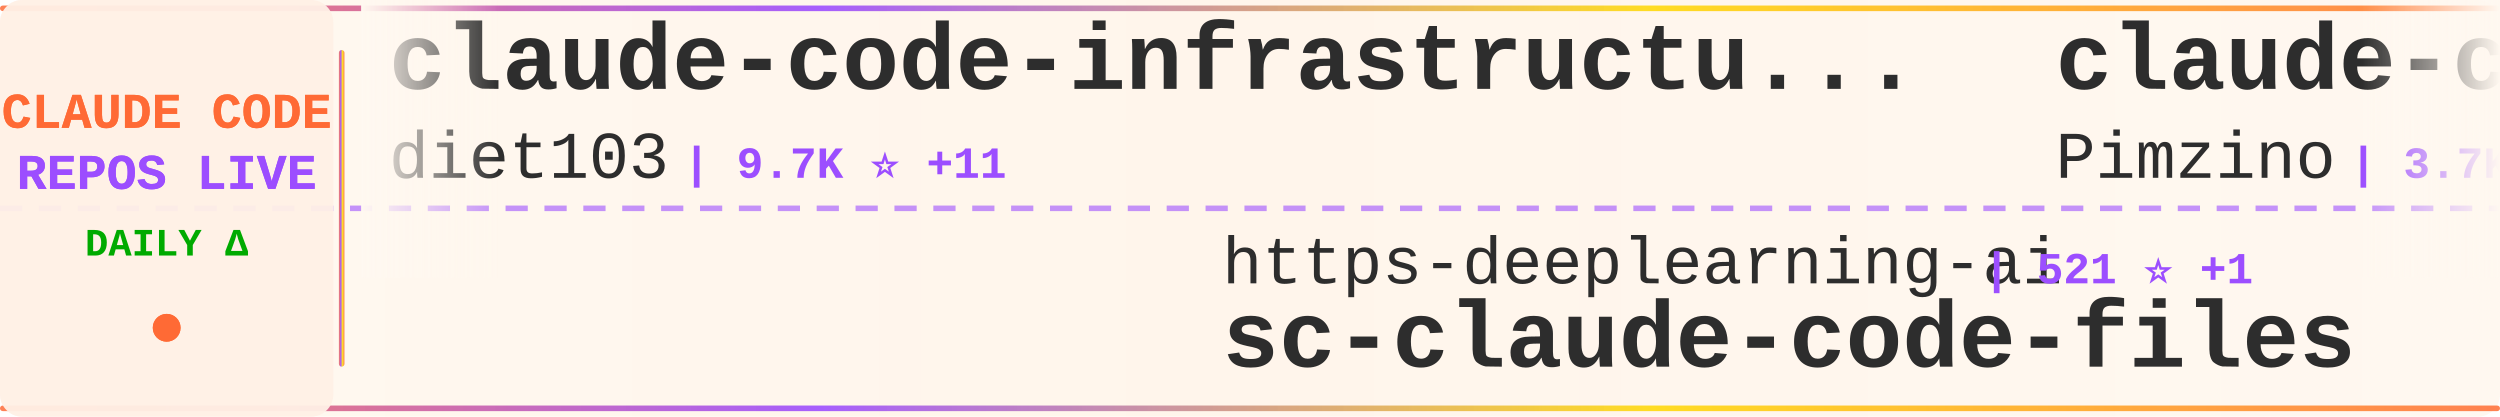
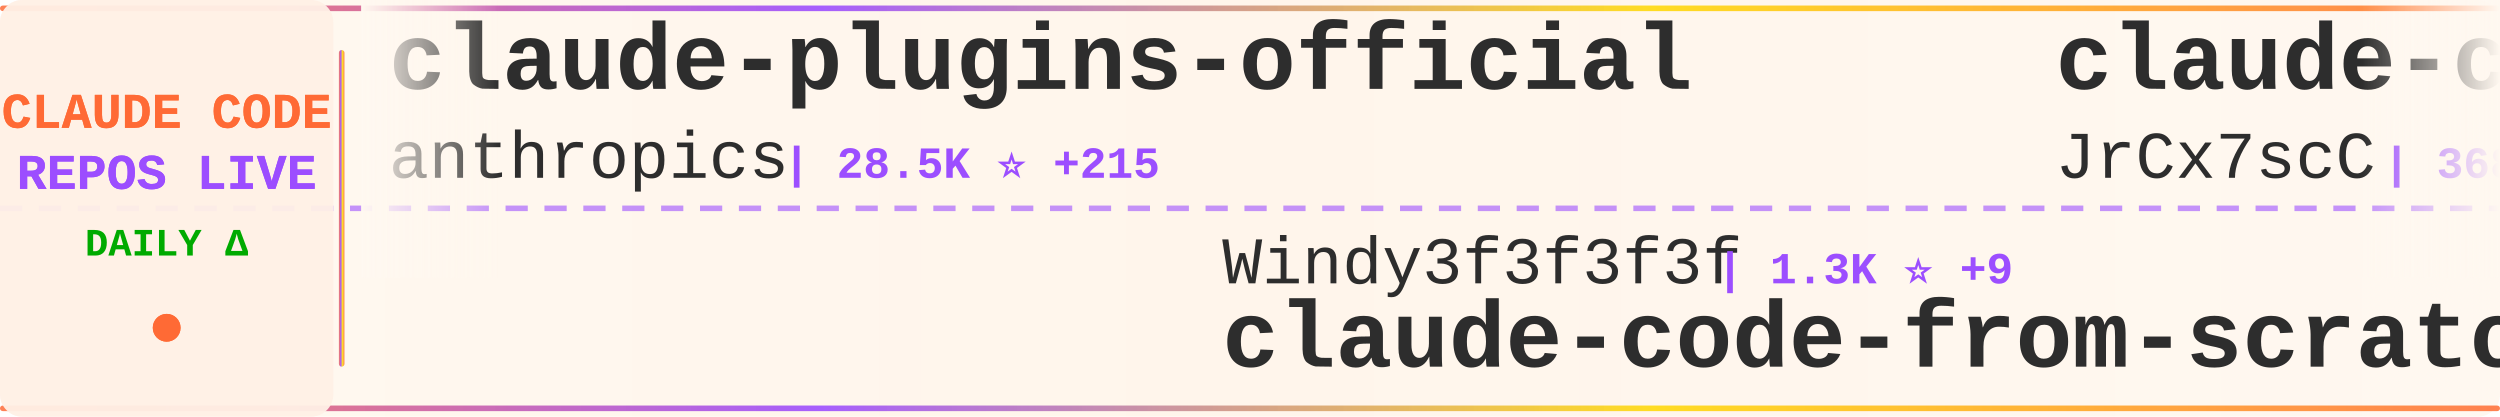
<svg xmlns="http://www.w3.org/2000/svg" width="900" height="150">
  <defs>
    <linearGradient id="tickerBg" x1="0%" y1="0%" x2="100%" y2="0%">
      <stop offset="0%" style="stop-color:#fff8f0;stop-opacity:0.98" />
      <stop offset="50%" style="stop-color:#fff5eb;stop-opacity:1" />
      <stop offset="100%" style="stop-color:#fff8f0;stop-opacity:0.98" />
    </linearGradient>
    <linearGradient id="borderGrad" x1="0%" y1="0%" x2="100%" y2="0%">
      <stop offset="0%" style="stop-color:#FF6B35;stop-opacity:0.85">
        <animate attributeName="stop-opacity" values="0.85;1;0.85" dur="2s" repeatCount="indefinite" />
      </stop>
      <stop offset="33%" style="stop-color:#9C4EFF;stop-opacity:0.9">
        <animate attributeName="stop-opacity" values="0.9;1;0.9" dur="2.2s" repeatCount="indefinite" />
      </stop>
      <stop offset="66%" style="stop-color:#FFD700;stop-opacity:0.85">
        <animate attributeName="stop-opacity" values="0.85;1;0.85" dur="1.8s" repeatCount="indefinite" />
      </stop>
      <stop offset="100%" style="stop-color:#FF6B35;stop-opacity:0.85">
        <animate attributeName="stop-opacity" values="0.85;1;0.85" dur="2s" repeatCount="indefinite" />
      </stop>
    </linearGradient>
    <filter id="textGlow">
      <feGaussianBlur stdDeviation="0.15" result="coloredBlur" />
      <feMerge>
        <feMergeNode in="coloredBlur" />
        <feMergeNode in="SourceGraphic" />
      </feMerge>
    </filter>
    <filter id="metricGlow">
      <feGaussianBlur stdDeviation="0.2" result="coloredBlur" />
      <feMerge>
        <feMergeNode in="coloredBlur" />
        <feMergeNode in="SourceGraphic" />
      </feMerge>
    </filter>
    <linearGradient id="leftFade" x1="0%" y1="0%" x2="100%" y2="0%">
      <stop offset="0%" style="stop-color:#fff8f0;stop-opacity:1" />
      <stop offset="100%" style="stop-color:#fff8f0;stop-opacity:0" />
    </linearGradient>
    <linearGradient id="rightFade" x1="0%" y1="0%" x2="100%" y2="0%">
      <stop offset="0%" style="stop-color:#fff8f0;stop-opacity:0" />
      <stop offset="100%" style="stop-color:#fff8f0;stop-opacity:1" />
    </linearGradient>
  </defs>
  <rect width="900" height="150" fill="url(#tickerBg)" rx="8" />
  <rect x="0" y="2" width="900" height="2" fill="url(#borderGrad)" rx="1" />
  <rect x="0" y="146" width="900" height="2" fill="url(#borderGrad)" rx="1" />
  <line x1="0" y1="75" x2="900" y2="75" stroke="#9C4EFF" stroke-width="2" stroke-dasharray="8 6" opacity="0.6" />
  <rect x="0" y="0" width="120" height="150" fill="#fff0e6" opacity="0.95" rx="8" />
  <text x="60" y="46" font-family="'Courier New', monospace" font-size="18" font-weight="bold" fill="#FF6B35" text-anchor="middle" filter="url(#textGlow)">
    CLAUDE CODE
  </text>
  <text x="60" y="68" font-family="'Courier New', monospace" font-size="18" font-weight="bold" fill="#9C4EFF" text-anchor="middle" filter="url(#textGlow)">
    REPOS LIVE
  </text>
  <text x="60" y="92" font-family="'Courier New', monospace" font-size="14" font-weight="bold" fill="#00aa00" text-anchor="middle">
    DAILY Δ
  </text>
  <circle cx="60" cy="118" r="5" fill="#FF6B35" filter="url(#metricGlow)">
    <animate attributeName="r" values="4;6;4" dur="1.5s" repeatCount="indefinite" />
    <animate attributeName="opacity" values="0.6;1;0.6" dur="1.5s" repeatCount="indefinite" />
  </circle>
  <rect x="122" y="18" width="2" height="114" fill="url(#borderGrad)" rx="1" />
  <clipPath id="tickerClip">
    <rect x="130" y="0" width="770" height="150" />
  </clipPath>
  <g clip-path="url(#tickerClip)">
    <g id="tickerItems">
      <animateTransform attributeName="transform" attributeType="XML" type="translate" from="0 0" to="-3000 0" dur="54s" repeatCount="indefinite" />
      <g transform="translate(0, 0)">
-         <text x="140" y="32" font-family="'Courier New', monospace" font-size="34" font-weight="bold" fill="#2d2d2d">claude-code-infrastructu...</text>
-         <text x="140" y="64" font-family="'Courier New', monospace" font-size="24" font-weight="normal" fill="#2d2d2d" opacity="1.0">diet103</text>
-         <text x="246" y="64" font-family="'Courier New', monospace" font-size="16" font-weight="bold" fill="#9C4EFF"> | 9.7K ⭐ +11</text>
+         <text x="140" y="32" font-family="'Courier New', monospace" font-size="34" font-weight="bold" fill="#2d2d2d">claude-plugins-official</text>
+         <text x="140" y="64" font-family="'Courier New', monospace" font-size="24" font-weight="normal" fill="#2d2d2d" opacity="1.0">anthropics</text>
+         <text x="282" y="64" font-family="'Courier New', monospace" font-size="16" font-weight="bold" fill="#9C4EFF"> | 28.5K ⭐ +215</text>
      </g>
      <g transform="translate(300, 0)">
-         <text x="140" y="102" font-family="'Courier New', monospace" font-size="24" font-weight="normal" fill="#2d2d2d" opacity="1.0">https-deeplearning-ai</text>
-         <text x="414" y="102" font-family="'Courier New', monospace" font-size="16" font-weight="bold" fill="#9C4EFF"> | 521 ⭐ +1</text>
-         <text x="140" y="132" font-family="'Courier New', monospace" font-size="34" font-weight="bold" fill="#2d2d2d">sc-claude-code-files</text>
+         <text x="140" y="102" font-family="'Courier New', monospace" font-size="24" font-weight="normal" fill="#2d2d2d" opacity="1.0">Windy3f3f3f3f</text>
+         <text x="318" y="102" font-family="'Courier New', monospace" font-size="16" font-weight="bold" fill="#9C4EFF"> | 1.3K ⭐ +9</text>
+         <text x="140" y="132" font-family="'Courier New', monospace" font-size="34" font-weight="bold" fill="#2d2d2d">claude-code-from-scratch</text>
      </g>
      <g transform="translate(600, 0)">
-         <text x="140" y="32" font-family="'Courier New', monospace" font-size="34" font-weight="bold" fill="#2d2d2d">claude-code-spec-workflo...</text>
-         <text x="140" y="64" font-family="'Courier New', monospace" font-size="24" font-weight="normal" fill="#2d2d2d" opacity="1.0">Pimzino</text>
-         <text x="246" y="64" font-family="'Courier New', monospace" font-size="16" font-weight="bold" fill="#9C4EFF"> | 3.7K ⭐ +3</text>
+         <text x="140" y="32" font-family="'Courier New', monospace" font-size="34" font-weight="bold" fill="#2d2d2d">claude-code-source</text>
+         <text x="140" y="64" font-family="'Courier New', monospace" font-size="24" font-weight="normal" fill="#2d2d2d" opacity="1.0">JrCx7scC</text>
+         <text x="258" y="64" font-family="'Courier New', monospace" font-size="16" font-weight="bold" fill="#9C4EFF"> | 368 ⭐ +1</text>
      </g>
      <g transform="translate(900, 0)">
-         <text x="140" y="102" font-family="'Courier New', monospace" font-size="24" font-weight="normal" fill="#2d2d2d" opacity="1.0">Donchitos</text>
-         <text x="270" y="102" font-family="'Courier New', monospace" font-size="16" font-weight="bold" fill="#9C4EFF"> | 20.3K ⭐ +94</text>
-         <text x="140" y="132" font-family="'Courier New', monospace" font-size="34" font-weight="bold" fill="#2d2d2d">Claude-Code-Game-Studios</text>
+         <text x="140" y="102" font-family="'Courier New', monospace" font-size="24" font-weight="normal" fill="#2d2d2d" opacity="1.0">AICoderTudou</text>
+         <text x="306" y="102" font-family="'Courier New', monospace" font-size="16" font-weight="bold" fill="#9C4EFF"> | 502 ⭐</text>
+         <text x="140" y="132" font-family="'Courier New', monospace" font-size="34" font-weight="bold" fill="#2d2d2d">claude-code-tudou</text>
      </g>
      <g transform="translate(1200, 0)">
-         <text x="140" y="32" font-family="'Courier New', monospace" font-size="34" font-weight="bold" fill="#2d2d2d">claude-code-source-code-...</text>
-         <text x="140" y="64" font-family="'Courier New', monospace" font-size="24" font-weight="normal" fill="#2d2d2d" opacity="1.0">ghuntley</text>
-         <text x="258" y="64" font-family="'Courier New', monospace" font-size="16" font-weight="bold" fill="#9C4EFF"> | 980 ⭐ +1</text>
+         <text x="140" y="32" font-family="'Courier New', monospace" font-size="34" font-weight="bold" fill="#2d2d2d">Claude-code</text>
+         <text x="140" y="64" font-family="'Courier New', monospace" font-size="24" font-weight="normal" fill="#2d2d2d" opacity="1.0">zstmfhy</text>
+         <text x="246" y="64" font-family="'Courier New', monospace" font-size="16" font-weight="bold" fill="#9C4EFF"> | 190 ⭐</text>
      </g>
      <g transform="translate(1500, 0)">
-         <text x="140" y="102" font-family="'Courier New', monospace" font-size="24" font-weight="normal" fill="#2d2d2d" opacity="1.0">ykdojo</text>
-         <text x="234" y="102" font-family="'Courier New', monospace" font-size="16" font-weight="bold" fill="#9C4EFF"> | 8.5K ⭐ +18</text>
-         <text x="140" y="132" font-family="'Courier New', monospace" font-size="34" font-weight="bold" fill="#2d2d2d">claude-code-tips</text>
+         <text x="140" y="102" font-family="'Courier New', monospace" font-size="24" font-weight="normal" fill="#2d2d2d" opacity="1.0">sickn33</text>
+         <text x="246" y="102" font-family="'Courier New', monospace" font-size="16" font-weight="bold" fill="#9C4EFF"> | 39.1K ⭐ +106</text>
+         <text x="140" y="132" font-family="'Courier New', monospace" font-size="34" font-weight="bold" fill="#2d2d2d">antigravity-awesome-skil...</text>
      </g>
      <g transform="translate(1800, 0)">
-         <text x="140" y="32" font-family="'Courier New', monospace" font-size="34" font-weight="bold" fill="#2d2d2d">awesome-claude-code-tool...</text>
-         <text x="140" y="64" font-family="'Courier New', monospace" font-size="24" font-weight="normal" fill="#2d2d2d" opacity="1.0">rohitg00</text>
-         <text x="258" y="64" font-family="'Courier New', monospace" font-size="16" font-weight="bold" fill="#9C4EFF"> | 1.9K ⭐ +10</text>
+         <text x="140" y="32" font-family="'Courier New', monospace" font-size="34" font-weight="bold" fill="#2d2d2d">awesome-claude-code-suba...</text>
+         <text x="140" y="64" font-family="'Courier New', monospace" font-size="24" font-weight="normal" fill="#2d2d2d" opacity="1.0">VoltAgent</text>
+         <text x="270" y="64" font-family="'Courier New', monospace" font-size="16" font-weight="bold" fill="#9C4EFF"> | 20.8K ⭐ +74</text>
      </g>
      <g transform="translate(2100, 0)">
-         <text x="140" y="102" font-family="'Courier New', monospace" font-size="24" font-weight="normal" fill="#2d2d2d" opacity="1.0">Hyper66666</text>
-         <text x="282" y="102" font-family="'Courier New', monospace" font-size="16" font-weight="bold" fill="#9C4EFF"> | 215 ⭐</text>
-         <text x="140" y="132" font-family="'Courier New', monospace" font-size="34" font-weight="bold" fill="#2d2d2d">claude-code-sourcemap</text>
+         <text x="140" y="102" font-family="'Courier New', monospace" font-size="24" font-weight="normal" fill="#2d2d2d" opacity="1.0">fazxes</text>
+         <text x="234" y="102" font-family="'Courier New', monospace" font-size="16" font-weight="bold" fill="#9C4EFF"> | 218 ⭐ +1</text>
+         <text x="140" y="132" font-family="'Courier New', monospace" font-size="34" font-weight="bold" fill="#2d2d2d">Claude-code</text>
      </g>
      <g transform="translate(2400, 0)">
-         <text x="140" y="32" font-family="'Courier New', monospace" font-size="34" font-weight="bold" fill="#2d2d2d">antigravity-awesome-skil...</text>
-         <text x="140" y="64" font-family="'Courier New', monospace" font-size="24" font-weight="normal" fill="#2d2d2d" opacity="1.0">sickn33</text>
-         <text x="246" y="64" font-family="'Courier New', monospace" font-size="16" font-weight="bold" fill="#9C4EFF"> | 39.0K ⭐ +112</text>
+         <text x="140" y="32" font-family="'Courier New', monospace" font-size="34" font-weight="bold" fill="#2d2d2d">claude-code-source-build</text>
+         <text x="140" y="64" font-family="'Courier New', monospace" font-size="24" font-weight="normal" fill="#2d2d2d" opacity="1.0">andrew-kramer-inno</text>
+         <text x="378" y="64" font-family="'Courier New', monospace" font-size="16" font-weight="bold" fill="#9C4EFF"> | 590 ⭐</text>
      </g>
      <g transform="translate(2700, 0)">
-         <text x="140" y="102" font-family="'Courier New', monospace" font-size="24" font-weight="normal" fill="#2d2d2d" opacity="1.0">guanshan</text>
-         <text x="258" y="102" font-family="'Courier New', monospace" font-size="16" font-weight="bold" fill="#9C4EFF"> | 60 ⭐</text>
-         <text x="140" y="132" font-family="'Courier New', monospace" font-size="34" font-weight="bold" fill="#2d2d2d">ClaudeCode</text>
+         <text x="140" y="102" font-family="'Courier New', monospace" font-size="24" font-weight="normal" fill="#2d2d2d" opacity="1.0">Chachamaru127</text>
+         <text x="318" y="102" font-family="'Courier New', monospace" font-size="16" font-weight="bold" fill="#9C4EFF"> | 2.1K ⭐ +164</text>
+         <text x="140" y="132" font-family="'Courier New', monospace" font-size="34" font-weight="bold" fill="#2d2d2d">claude-code-harness</text>
      </g>
      <g transform="translate(3000, 0)">
-         <text x="140" y="32" font-family="'Courier New', monospace" font-size="34" font-weight="bold" fill="#2d2d2d">claude-code-infrastructu...</text>
-         <text x="140" y="64" font-family="'Courier New', monospace" font-size="24" font-weight="normal" fill="#2d2d2d" opacity="1.0">diet103</text>
-         <text x="246" y="64" font-family="'Courier New', monospace" font-size="16" font-weight="bold" fill="#9C4EFF"> | 9.7K ⭐ +11</text>
+         <text x="140" y="32" font-family="'Courier New', monospace" font-size="34" font-weight="bold" fill="#2d2d2d">claude-plugins-official</text>
+         <text x="140" y="64" font-family="'Courier New', monospace" font-size="24" font-weight="normal" fill="#2d2d2d" opacity="1.0">anthropics</text>
+         <text x="282" y="64" font-family="'Courier New', monospace" font-size="16" font-weight="bold" fill="#9C4EFF"> | 28.5K ⭐ +215</text>
      </g>
      <g transform="translate(3300, 0)">
-         <text x="140" y="102" font-family="'Courier New', monospace" font-size="24" font-weight="normal" fill="#2d2d2d" opacity="1.0">https-deeplearning-ai</text>
-         <text x="414" y="102" font-family="'Courier New', monospace" font-size="16" font-weight="bold" fill="#9C4EFF"> | 521 ⭐ +1</text>
-         <text x="140" y="132" font-family="'Courier New', monospace" font-size="34" font-weight="bold" fill="#2d2d2d">sc-claude-code-files</text>
+         <text x="140" y="102" font-family="'Courier New', monospace" font-size="24" font-weight="normal" fill="#2d2d2d" opacity="1.0">Windy3f3f3f3f</text>
+         <text x="318" y="102" font-family="'Courier New', monospace" font-size="16" font-weight="bold" fill="#9C4EFF"> | 1.3K ⭐ +9</text>
+         <text x="140" y="132" font-family="'Courier New', monospace" font-size="34" font-weight="bold" fill="#2d2d2d">claude-code-from-scratch</text>
      </g>
      <g transform="translate(3600, 0)">
-         <text x="140" y="32" font-family="'Courier New', monospace" font-size="34" font-weight="bold" fill="#2d2d2d">claude-code-spec-workflo...</text>
-         <text x="140" y="64" font-family="'Courier New', monospace" font-size="24" font-weight="normal" fill="#2d2d2d" opacity="1.0">Pimzino</text>
-         <text x="246" y="64" font-family="'Courier New', monospace" font-size="16" font-weight="bold" fill="#9C4EFF"> | 3.7K ⭐ +3</text>
+         <text x="140" y="32" font-family="'Courier New', monospace" font-size="34" font-weight="bold" fill="#2d2d2d">claude-code-source</text>
+         <text x="140" y="64" font-family="'Courier New', monospace" font-size="24" font-weight="normal" fill="#2d2d2d" opacity="1.0">JrCx7scC</text>
+         <text x="258" y="64" font-family="'Courier New', monospace" font-size="16" font-weight="bold" fill="#9C4EFF"> | 368 ⭐ +1</text>
      </g>
      <g transform="translate(3900, 0)">
-         <text x="140" y="102" font-family="'Courier New', monospace" font-size="24" font-weight="normal" fill="#2d2d2d" opacity="1.0">Donchitos</text>
-         <text x="270" y="102" font-family="'Courier New', monospace" font-size="16" font-weight="bold" fill="#9C4EFF"> | 20.3K ⭐ +94</text>
-         <text x="140" y="132" font-family="'Courier New', monospace" font-size="34" font-weight="bold" fill="#2d2d2d">Claude-Code-Game-Studios</text>
+         <text x="140" y="102" font-family="'Courier New', monospace" font-size="24" font-weight="normal" fill="#2d2d2d" opacity="1.0">AICoderTudou</text>
+         <text x="306" y="102" font-family="'Courier New', monospace" font-size="16" font-weight="bold" fill="#9C4EFF"> | 502 ⭐</text>
+         <text x="140" y="132" font-family="'Courier New', monospace" font-size="34" font-weight="bold" fill="#2d2d2d">claude-code-tudou</text>
      </g>
    </g>
  </g>
  <rect x="130" y="0" width="50" height="100" fill="url(#leftFade)" />
  <rect x="850" y="0" width="50" height="100" fill="url(#rightFade)" />
</svg>
